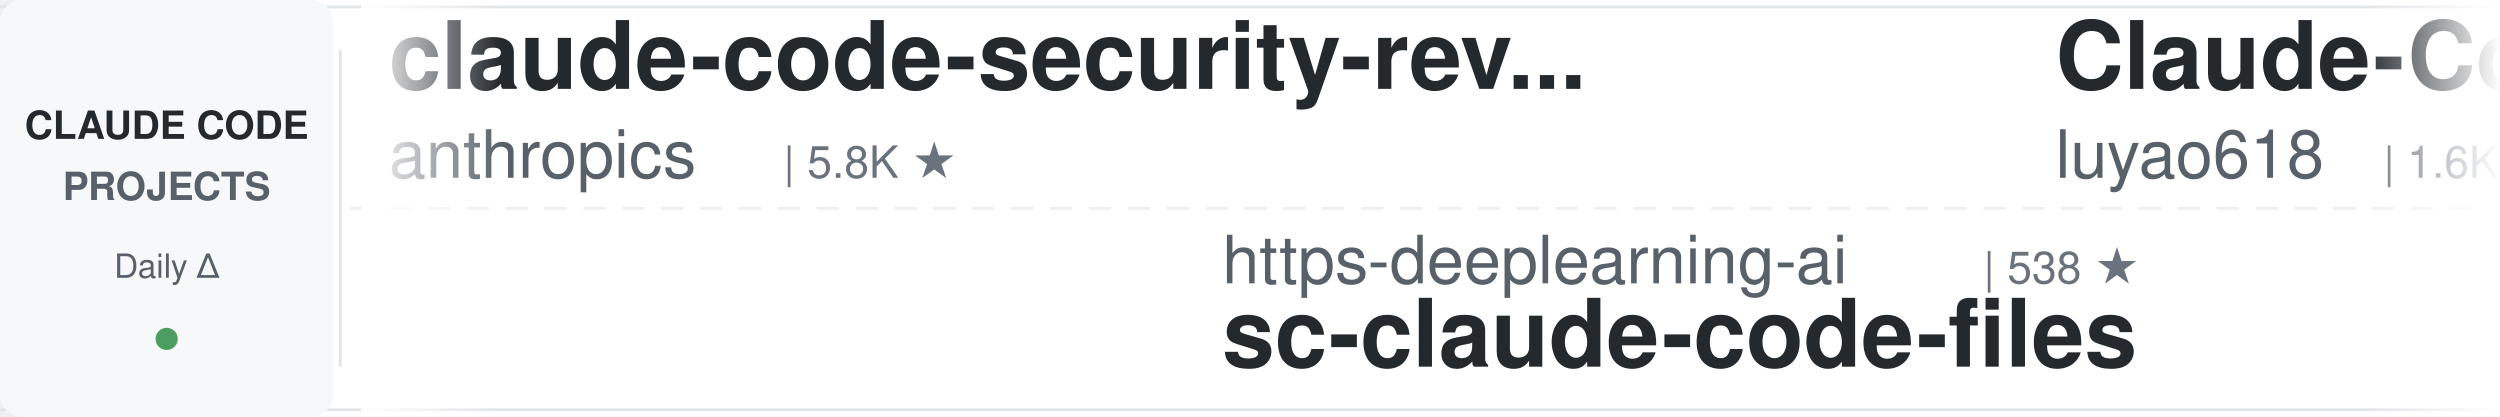
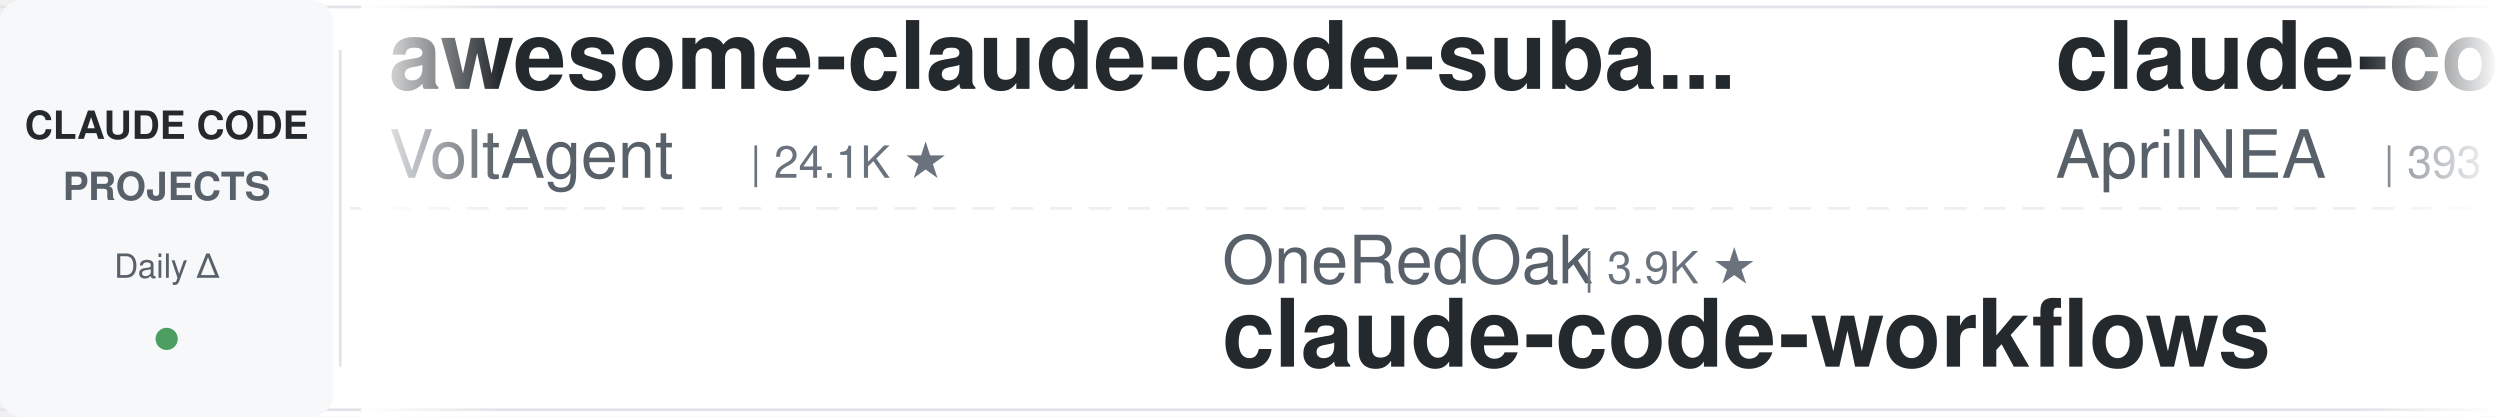
<svg xmlns="http://www.w3.org/2000/svg" width="900" height="150">
  <defs>
    <linearGradient id="leftFade" x1="0%" y1="0%" x2="100%" y2="0%">
      <stop offset="0%" style="stop-color:#ffffff;stop-opacity:1" />
      <stop offset="100%" style="stop-color:#ffffff;stop-opacity:0" />
    </linearGradient>
    <linearGradient id="rightFade" x1="0%" y1="0%" x2="100%" y2="0%">
      <stop offset="0%" style="stop-color:#ffffff;stop-opacity:0" />
      <stop offset="100%" style="stop-color:#ffffff;stop-opacity:1" />
    </linearGradient>
  </defs>
  <rect width="900" height="150" fill="#ffffff" rx="8" />
  <rect x="0" y="2" width="900" height="1" fill="#e1e4e8" />
  <rect x="0" y="147" width="900" height="1" fill="#e1e4e8" />
  <line x1="0" y1="75" x2="900" y2="75" stroke="#e1e4e8" stroke-width="1" stroke-dasharray="8 6" opacity="0.6" />
  <rect x="0" y="0" width="120" height="150" fill="#f6f8fa" rx="8" />
  <text x="60" y="50" font-family="-apple-system, BlinkMacSystemFont, 'Segoe UI', Helvetica, Arial, sans-serif" font-size="14" font-weight="600" fill="#24292e" text-anchor="middle">CLAUDE CODE</text>
  <text x="60" y="72" font-family="-apple-system, BlinkMacSystemFont, 'Segoe UI', Helvetica, Arial, sans-serif" font-size="14" font-weight="600" fill="#586069" text-anchor="middle">PROJECTS</text>
  <text x="60" y="100" font-family="-apple-system, BlinkMacSystemFont, 'Segoe UI', Helvetica, Arial, sans-serif" font-size="12" font-weight="500" fill="#586069" text-anchor="middle">Daily Δ</text>
  <circle cx="60" cy="122" r="4" fill="#22863a" opacity="0.8" />
  <rect x="122" y="18" width="1" height="114" fill="#e1e4e8" />
  <clipPath id="tickerClip">
    <rect x="130" y="0" width="770" height="150" />
  </clipPath>
  <g clip-path="url(#tickerClip)">
    <g id="tickerItems">
      <animateTransform attributeName="transform" attributeType="XML" type="translate" from="0 0" to="-3000 0" dur="54s" repeatCount="indefinite" />
      <g transform="translate(0, 0)">
-         <text x="140" y="32" font-family="-apple-system, BlinkMacSystemFont, 'Segoe UI', Helvetica, Arial, sans-serif" font-size="34" font-weight="600" fill="#24292e">claude-code-security-rev...</text>
-         <text x="140" y="64" font-family="-apple-system, BlinkMacSystemFont, 'Segoe UI', Helvetica, Arial, sans-serif" font-size="24" font-weight="400" fill="#586069">anthropics</text>
-         <text x="282" y="64" font-family="-apple-system, BlinkMacSystemFont, 'Segoe UI', Helvetica, Arial, sans-serif" font-size="16" font-weight="500" fill="#6a737d">| 5.8K ★</text>
+         <text x="140" y="32" font-family="-apple-system, BlinkMacSystemFont, 'Segoe UI', Helvetica, Arial, sans-serif" font-size="34" font-weight="600" fill="#24292e">awesome-claude-code-suba...</text>
+         <text x="140" y="64" font-family="-apple-system, BlinkMacSystemFont, 'Segoe UI', Helvetica, Arial, sans-serif" font-size="24" font-weight="400" fill="#586069">VoltAgent</text>
+         <text x="270" y="64" font-family="-apple-system, BlinkMacSystemFont, 'Segoe UI', Helvetica, Arial, sans-serif" font-size="16" font-weight="500" fill="#6a737d">| 24.1K ★</text>
      </g>
      <g transform="translate(300, 0)">
-         <text x="140" y="102" font-family="-apple-system, BlinkMacSystemFont, 'Segoe UI', Helvetica, Arial, sans-serif" font-size="24" font-weight="400" fill="#586069">https-deeplearning-ai</text>
-         <text x="414" y="102" font-family="-apple-system, BlinkMacSystemFont, 'Segoe UI', Helvetica, Arial, sans-serif" font-size="16" font-weight="500" fill="#6a737d">| 538 ★</text>
-         <text x="140" y="132" font-family="-apple-system, BlinkMacSystemFont, 'Segoe UI', Helvetica, Arial, sans-serif" font-size="34" font-weight="600" fill="#24292e">sc-claude-code-files</text>
+         <text x="140" y="102" font-family="-apple-system, BlinkMacSystemFont, 'Segoe UI', Helvetica, Arial, sans-serif" font-size="24" font-weight="400" fill="#586069">OneRedOak</text>
+         <text x="270" y="102" font-family="-apple-system, BlinkMacSystemFont, 'Segoe UI', Helvetica, Arial, sans-serif" font-size="16" font-weight="500" fill="#6a737d">| 3.9K ★</text>
+         <text x="140" y="132" font-family="-apple-system, BlinkMacSystemFont, 'Segoe UI', Helvetica, Arial, sans-serif" font-size="34" font-weight="600" fill="#24292e">claude-code-workflows</text>
      </g>
      <g transform="translate(600, 0)">
-         <text x="140" y="32" font-family="-apple-system, BlinkMacSystemFont, 'Segoe UI', Helvetica, Arial, sans-serif" font-size="34" font-weight="600" fill="#24292e">Claude-Code-Source-Study</text>
-         <text x="140" y="64" font-family="-apple-system, BlinkMacSystemFont, 'Segoe UI', Helvetica, Arial, sans-serif" font-size="24" font-weight="400" fill="#586069">luyao618</text>
-         <text x="258" y="64" font-family="-apple-system, BlinkMacSystemFont, 'Segoe UI', Helvetica, Arial, sans-serif" font-size="16" font-weight="500" fill="#6a737d">| 1.6K ★</text>
+         <text x="140" y="32" font-family="-apple-system, BlinkMacSystemFont, 'Segoe UI', Helvetica, Arial, sans-serif" font-size="34" font-weight="600" fill="#24292e">claude-code-source</text>
+         <text x="140" y="64" font-family="-apple-system, BlinkMacSystemFont, 'Segoe UI', Helvetica, Arial, sans-serif" font-size="24" font-weight="400" fill="#586069">AprilNEA</text>
+         <text x="258" y="64" font-family="-apple-system, BlinkMacSystemFont, 'Segoe UI', Helvetica, Arial, sans-serif" font-size="16" font-weight="500" fill="#6a737d">| 393 ★</text>
      </g>
      <g transform="translate(900, 0)">
+         <text x="140" y="102" font-family="-apple-system, BlinkMacSystemFont, 'Segoe UI', Helvetica, Arial, sans-serif" font-size="24" font-weight="400" fill="#586069">huangjia2019</text>
+         <text x="306" y="102" font-family="-apple-system, BlinkMacSystemFont, 'Segoe UI', Helvetica, Arial, sans-serif" font-size="16" font-weight="500" fill="#6a737d">| 1.0K ★</text>
+         <text x="140" y="132" font-family="-apple-system, BlinkMacSystemFont, 'Segoe UI', Helvetica, Arial, sans-serif" font-size="34" font-weight="600" fill="#24292e">claude-code-engineering</text>
+       </g>
+       <g transform="translate(1200, 0)">
+         <text x="140" y="32" font-family="-apple-system, BlinkMacSystemFont, 'Segoe UI', Helvetica, Arial, sans-serif" font-size="34" font-weight="600" fill="#24292e">Claude-Code-Usage-Monito...</text>
+         <text x="140" y="64" font-family="-apple-system, BlinkMacSystemFont, 'Segoe UI', Helvetica, Arial, sans-serif" font-size="24" font-weight="400" fill="#586069">Maciek-roboblog</text>
+         <text x="342" y="64" font-family="-apple-system, BlinkMacSystemFont, 'Segoe UI', Helvetica, Arial, sans-serif" font-size="16" font-weight="500" fill="#6a737d">| 8.6K ★</text>
+       </g>
+       <g transform="translate(1500, 0)">
+         <text x="140" y="102" font-family="-apple-system, BlinkMacSystemFont, 'Segoe UI', Helvetica, Arial, sans-serif" font-size="24" font-weight="400" fill="#586069">andrew-kramer-inno</text>
+         <text x="378" y="102" font-family="-apple-system, BlinkMacSystemFont, 'Segoe UI', Helvetica, Arial, sans-serif" font-size="16" font-weight="500" fill="#6a737d">| 593 ★</text>
+         <text x="140" y="132" font-family="-apple-system, BlinkMacSystemFont, 'Segoe UI', Helvetica, Arial, sans-serif" font-size="34" font-weight="600" fill="#24292e">claude-code-source-build</text>
+       </g>
+       <g transform="translate(1800, 0)">
+         <text x="140" y="32" font-family="-apple-system, BlinkMacSystemFont, 'Segoe UI', Helvetica, Arial, sans-serif" font-size="34" font-weight="600" fill="#24292e">claude-skills</text>
+         <text x="140" y="64" font-family="-apple-system, BlinkMacSystemFont, 'Segoe UI', Helvetica, Arial, sans-serif" font-size="24" font-weight="400" fill="#586069">alirezarezvani</text>
+         <text x="330" y="64" font-family="-apple-system, BlinkMacSystemFont, 'Segoe UI', Helvetica, Arial, sans-serif" font-size="16" font-weight="500" fill="#6a737d">| 23.9K ★</text>
+       </g>
+       <g transform="translate(2100, 0)">
+         <text x="140" y="102" font-family="-apple-system, BlinkMacSystemFont, 'Segoe UI', Helvetica, Arial, sans-serif" font-size="24" font-weight="400" fill="#586069">anthropics</text>
+         <text x="282" y="102" font-family="-apple-system, BlinkMacSystemFont, 'Segoe UI', Helvetica, Arial, sans-serif" font-size="16" font-weight="500" fill="#6a737d">| 5.8K ★</text>
+         <text x="140" y="132" font-family="-apple-system, BlinkMacSystemFont, 'Segoe UI', Helvetica, Arial, sans-serif" font-size="34" font-weight="600" fill="#24292e">claude-code-security-rev...</text>
+       </g>
+       <g transform="translate(2400, 0)">
+         <text x="140" y="32" font-family="-apple-system, BlinkMacSystemFont, 'Segoe UI', Helvetica, Arial, sans-serif" font-size="34" font-weight="600" fill="#24292e">sc-claude-code-files</text>
+         <text x="140" y="64" font-family="-apple-system, BlinkMacSystemFont, 'Segoe UI', Helvetica, Arial, sans-serif" font-size="24" font-weight="400" fill="#586069">https-deeplearning-ai</text>
+         <text x="414" y="64" font-family="-apple-system, BlinkMacSystemFont, 'Segoe UI', Helvetica, Arial, sans-serif" font-size="16" font-weight="500" fill="#6a737d">| 538 ★</text>
+       </g>
+       <g transform="translate(2700, 0)">
        <text x="140" y="102" font-family="-apple-system, BlinkMacSystemFont, 'Segoe UI', Helvetica, Arial, sans-serif" font-size="24" font-weight="400" fill="#586069">Windy3f3f3f3f</text>
        <text x="318" y="102" font-family="-apple-system, BlinkMacSystemFont, 'Segoe UI', Helvetica, Arial, sans-serif" font-size="16" font-weight="500" fill="#6a737d">| 2.5K ★</text>
        <text x="140" y="132" font-family="-apple-system, BlinkMacSystemFont, 'Segoe UI', Helvetica, Arial, sans-serif" font-size="34" font-weight="600" fill="#24292e">claude-code-from-scratch</text>
      </g>
-       <g transform="translate(1200, 0)">
-         <text x="140" y="32" font-family="-apple-system, BlinkMacSystemFont, 'Segoe UI', Helvetica, Arial, sans-serif" font-size="34" font-weight="600" fill="#24292e">claude-code-rust</text>
-         <text x="140" y="64" font-family="-apple-system, BlinkMacSystemFont, 'Segoe UI', Helvetica, Arial, sans-serif" font-size="24" font-weight="400" fill="#586069">lorryjovens-hub</text>
-         <text x="342" y="64" font-family="-apple-system, BlinkMacSystemFont, 'Segoe UI', Helvetica, Arial, sans-serif" font-size="16" font-weight="500" fill="#6a737d">| 1.7K ★</text>
-       </g>
-       <g transform="translate(1500, 0)">
-         <text x="140" y="102" font-family="-apple-system, BlinkMacSystemFont, 'Segoe UI', Helvetica, Arial, sans-serif" font-size="24" font-weight="400" fill="#586069">SeemSeam</text>
-         <text x="258" y="102" font-family="-apple-system, BlinkMacSystemFont, 'Segoe UI', Helvetica, Arial, sans-serif" font-size="16" font-weight="500" fill="#6a737d">| 3.4K ★</text>
-         <text x="140" y="132" font-family="-apple-system, BlinkMacSystemFont, 'Segoe UI', Helvetica, Arial, sans-serif" font-size="34" font-weight="600" fill="#24292e">claude_codex_bridge</text>
-       </g>
-       <g transform="translate(1800, 0)">
-         <text x="140" y="32" font-family="-apple-system, BlinkMacSystemFont, 'Segoe UI', Helvetica, Arial, sans-serif" font-size="34" font-weight="600" fill="#24292e">Claude-Code-Usage-Monito...</text>
-         <text x="140" y="64" font-family="-apple-system, BlinkMacSystemFont, 'Segoe UI', Helvetica, Arial, sans-serif" font-size="24" font-weight="400" fill="#586069">Maciek-roboblog</text>
-         <text x="342" y="64" font-family="-apple-system, BlinkMacSystemFont, 'Segoe UI', Helvetica, Arial, sans-serif" font-size="16" font-weight="500" fill="#6a737d">| 8.6K ★</text>
-       </g>
-       <g transform="translate(2100, 0)">
-         <text x="140" y="102" font-family="-apple-system, BlinkMacSystemFont, 'Segoe UI', Helvetica, Arial, sans-serif" font-size="24" font-weight="400" fill="#586069">fuergaosi233</text>
-         <text x="306" y="102" font-family="-apple-system, BlinkMacSystemFont, 'Segoe UI', Helvetica, Arial, sans-serif" font-size="16" font-weight="500" fill="#6a737d">| 2.8K ★</text>
-         <text x="140" y="132" font-family="-apple-system, BlinkMacSystemFont, 'Segoe UI', Helvetica, Arial, sans-serif" font-size="34" font-weight="600" fill="#24292e">claude-code-proxy</text>
-       </g>
-       <g transform="translate(2400, 0)">
-         <text x="140" y="32" font-family="-apple-system, BlinkMacSystemFont, 'Segoe UI', Helvetica, Arial, sans-serif" font-size="34" font-weight="600" fill="#24292e">claude-skills</text>
-         <text x="140" y="64" font-family="-apple-system, BlinkMacSystemFont, 'Segoe UI', Helvetica, Arial, sans-serif" font-size="24" font-weight="400" fill="#586069">alirezarezvani</text>
-         <text x="330" y="64" font-family="-apple-system, BlinkMacSystemFont, 'Segoe UI', Helvetica, Arial, sans-serif" font-size="16" font-weight="500" fill="#6a737d">| 23.9K ★</text>
-       </g>
-       <g transform="translate(2700, 0)">
-         <text x="140" y="102" font-family="-apple-system, BlinkMacSystemFont, 'Segoe UI', Helvetica, Arial, sans-serif" font-size="24" font-weight="400" fill="#586069">1rgs</text>
-         <text x="210" y="102" font-family="-apple-system, BlinkMacSystemFont, 'Segoe UI', Helvetica, Arial, sans-serif" font-size="16" font-weight="500" fill="#6a737d">| 3.7K ★</text>
-         <text x="140" y="132" font-family="-apple-system, BlinkMacSystemFont, 'Segoe UI', Helvetica, Arial, sans-serif" font-size="34" font-weight="600" fill="#24292e">claude-code-proxy</text>
-       </g>
      <g transform="translate(3000, 0)">
-         <text x="140" y="32" font-family="-apple-system, BlinkMacSystemFont, 'Segoe UI', Helvetica, Arial, sans-serif" font-size="34" font-weight="600" fill="#24292e">claude-code-security-rev...</text>
-         <text x="140" y="64" font-family="-apple-system, BlinkMacSystemFont, 'Segoe UI', Helvetica, Arial, sans-serif" font-size="24" font-weight="400" fill="#586069">anthropics</text>
-         <text x="282" y="64" font-family="-apple-system, BlinkMacSystemFont, 'Segoe UI', Helvetica, Arial, sans-serif" font-size="16" font-weight="500" fill="#6a737d">| 5.8K ★</text>
+         <text x="140" y="32" font-family="-apple-system, BlinkMacSystemFont, 'Segoe UI', Helvetica, Arial, sans-serif" font-size="34" font-weight="600" fill="#24292e">awesome-claude-code-suba...</text>
+         <text x="140" y="64" font-family="-apple-system, BlinkMacSystemFont, 'Segoe UI', Helvetica, Arial, sans-serif" font-size="24" font-weight="400" fill="#586069">VoltAgent</text>
+         <text x="270" y="64" font-family="-apple-system, BlinkMacSystemFont, 'Segoe UI', Helvetica, Arial, sans-serif" font-size="16" font-weight="500" fill="#6a737d">| 24.1K ★</text>
      </g>
      <g transform="translate(3300, 0)">
-         <text x="140" y="102" font-family="-apple-system, BlinkMacSystemFont, 'Segoe UI', Helvetica, Arial, sans-serif" font-size="24" font-weight="400" fill="#586069">https-deeplearning-ai</text>
-         <text x="414" y="102" font-family="-apple-system, BlinkMacSystemFont, 'Segoe UI', Helvetica, Arial, sans-serif" font-size="16" font-weight="500" fill="#6a737d">| 538 ★</text>
-         <text x="140" y="132" font-family="-apple-system, BlinkMacSystemFont, 'Segoe UI', Helvetica, Arial, sans-serif" font-size="34" font-weight="600" fill="#24292e">sc-claude-code-files</text>
+         <text x="140" y="102" font-family="-apple-system, BlinkMacSystemFont, 'Segoe UI', Helvetica, Arial, sans-serif" font-size="24" font-weight="400" fill="#586069">OneRedOak</text>
+         <text x="270" y="102" font-family="-apple-system, BlinkMacSystemFont, 'Segoe UI', Helvetica, Arial, sans-serif" font-size="16" font-weight="500" fill="#6a737d">| 3.9K ★</text>
+         <text x="140" y="132" font-family="-apple-system, BlinkMacSystemFont, 'Segoe UI', Helvetica, Arial, sans-serif" font-size="34" font-weight="600" fill="#24292e">claude-code-workflows</text>
      </g>
      <g transform="translate(3600, 0)">
-         <text x="140" y="32" font-family="-apple-system, BlinkMacSystemFont, 'Segoe UI', Helvetica, Arial, sans-serif" font-size="34" font-weight="600" fill="#24292e">Claude-Code-Source-Study</text>
-         <text x="140" y="64" font-family="-apple-system, BlinkMacSystemFont, 'Segoe UI', Helvetica, Arial, sans-serif" font-size="24" font-weight="400" fill="#586069">luyao618</text>
-         <text x="258" y="64" font-family="-apple-system, BlinkMacSystemFont, 'Segoe UI', Helvetica, Arial, sans-serif" font-size="16" font-weight="500" fill="#6a737d">| 1.6K ★</text>
+         <text x="140" y="32" font-family="-apple-system, BlinkMacSystemFont, 'Segoe UI', Helvetica, Arial, sans-serif" font-size="34" font-weight="600" fill="#24292e">claude-code-source</text>
+         <text x="140" y="64" font-family="-apple-system, BlinkMacSystemFont, 'Segoe UI', Helvetica, Arial, sans-serif" font-size="24" font-weight="400" fill="#586069">AprilNEA</text>
+         <text x="258" y="64" font-family="-apple-system, BlinkMacSystemFont, 'Segoe UI', Helvetica, Arial, sans-serif" font-size="16" font-weight="500" fill="#6a737d">| 393 ★</text>
      </g>
      <g transform="translate(3900, 0)">
-         <text x="140" y="102" font-family="-apple-system, BlinkMacSystemFont, 'Segoe UI', Helvetica, Arial, sans-serif" font-size="24" font-weight="400" fill="#586069">Windy3f3f3f3f</text>
-         <text x="318" y="102" font-family="-apple-system, BlinkMacSystemFont, 'Segoe UI', Helvetica, Arial, sans-serif" font-size="16" font-weight="500" fill="#6a737d">| 2.5K ★</text>
-         <text x="140" y="132" font-family="-apple-system, BlinkMacSystemFont, 'Segoe UI', Helvetica, Arial, sans-serif" font-size="34" font-weight="600" fill="#24292e">claude-code-from-scratch</text>
+         <text x="140" y="102" font-family="-apple-system, BlinkMacSystemFont, 'Segoe UI', Helvetica, Arial, sans-serif" font-size="24" font-weight="400" fill="#586069">huangjia2019</text>
+         <text x="306" y="102" font-family="-apple-system, BlinkMacSystemFont, 'Segoe UI', Helvetica, Arial, sans-serif" font-size="16" font-weight="500" fill="#6a737d">| 1.0K ★</text>
+         <text x="140" y="132" font-family="-apple-system, BlinkMacSystemFont, 'Segoe UI', Helvetica, Arial, sans-serif" font-size="34" font-weight="600" fill="#24292e">claude-code-engineering</text>
      </g>
    </g>
  </g>
  <rect x="130" y="0" width="50" height="150" fill="url(#leftFade)" />
  <rect x="850" y="0" width="50" height="150" fill="url(#rightFade)" />
</svg>
